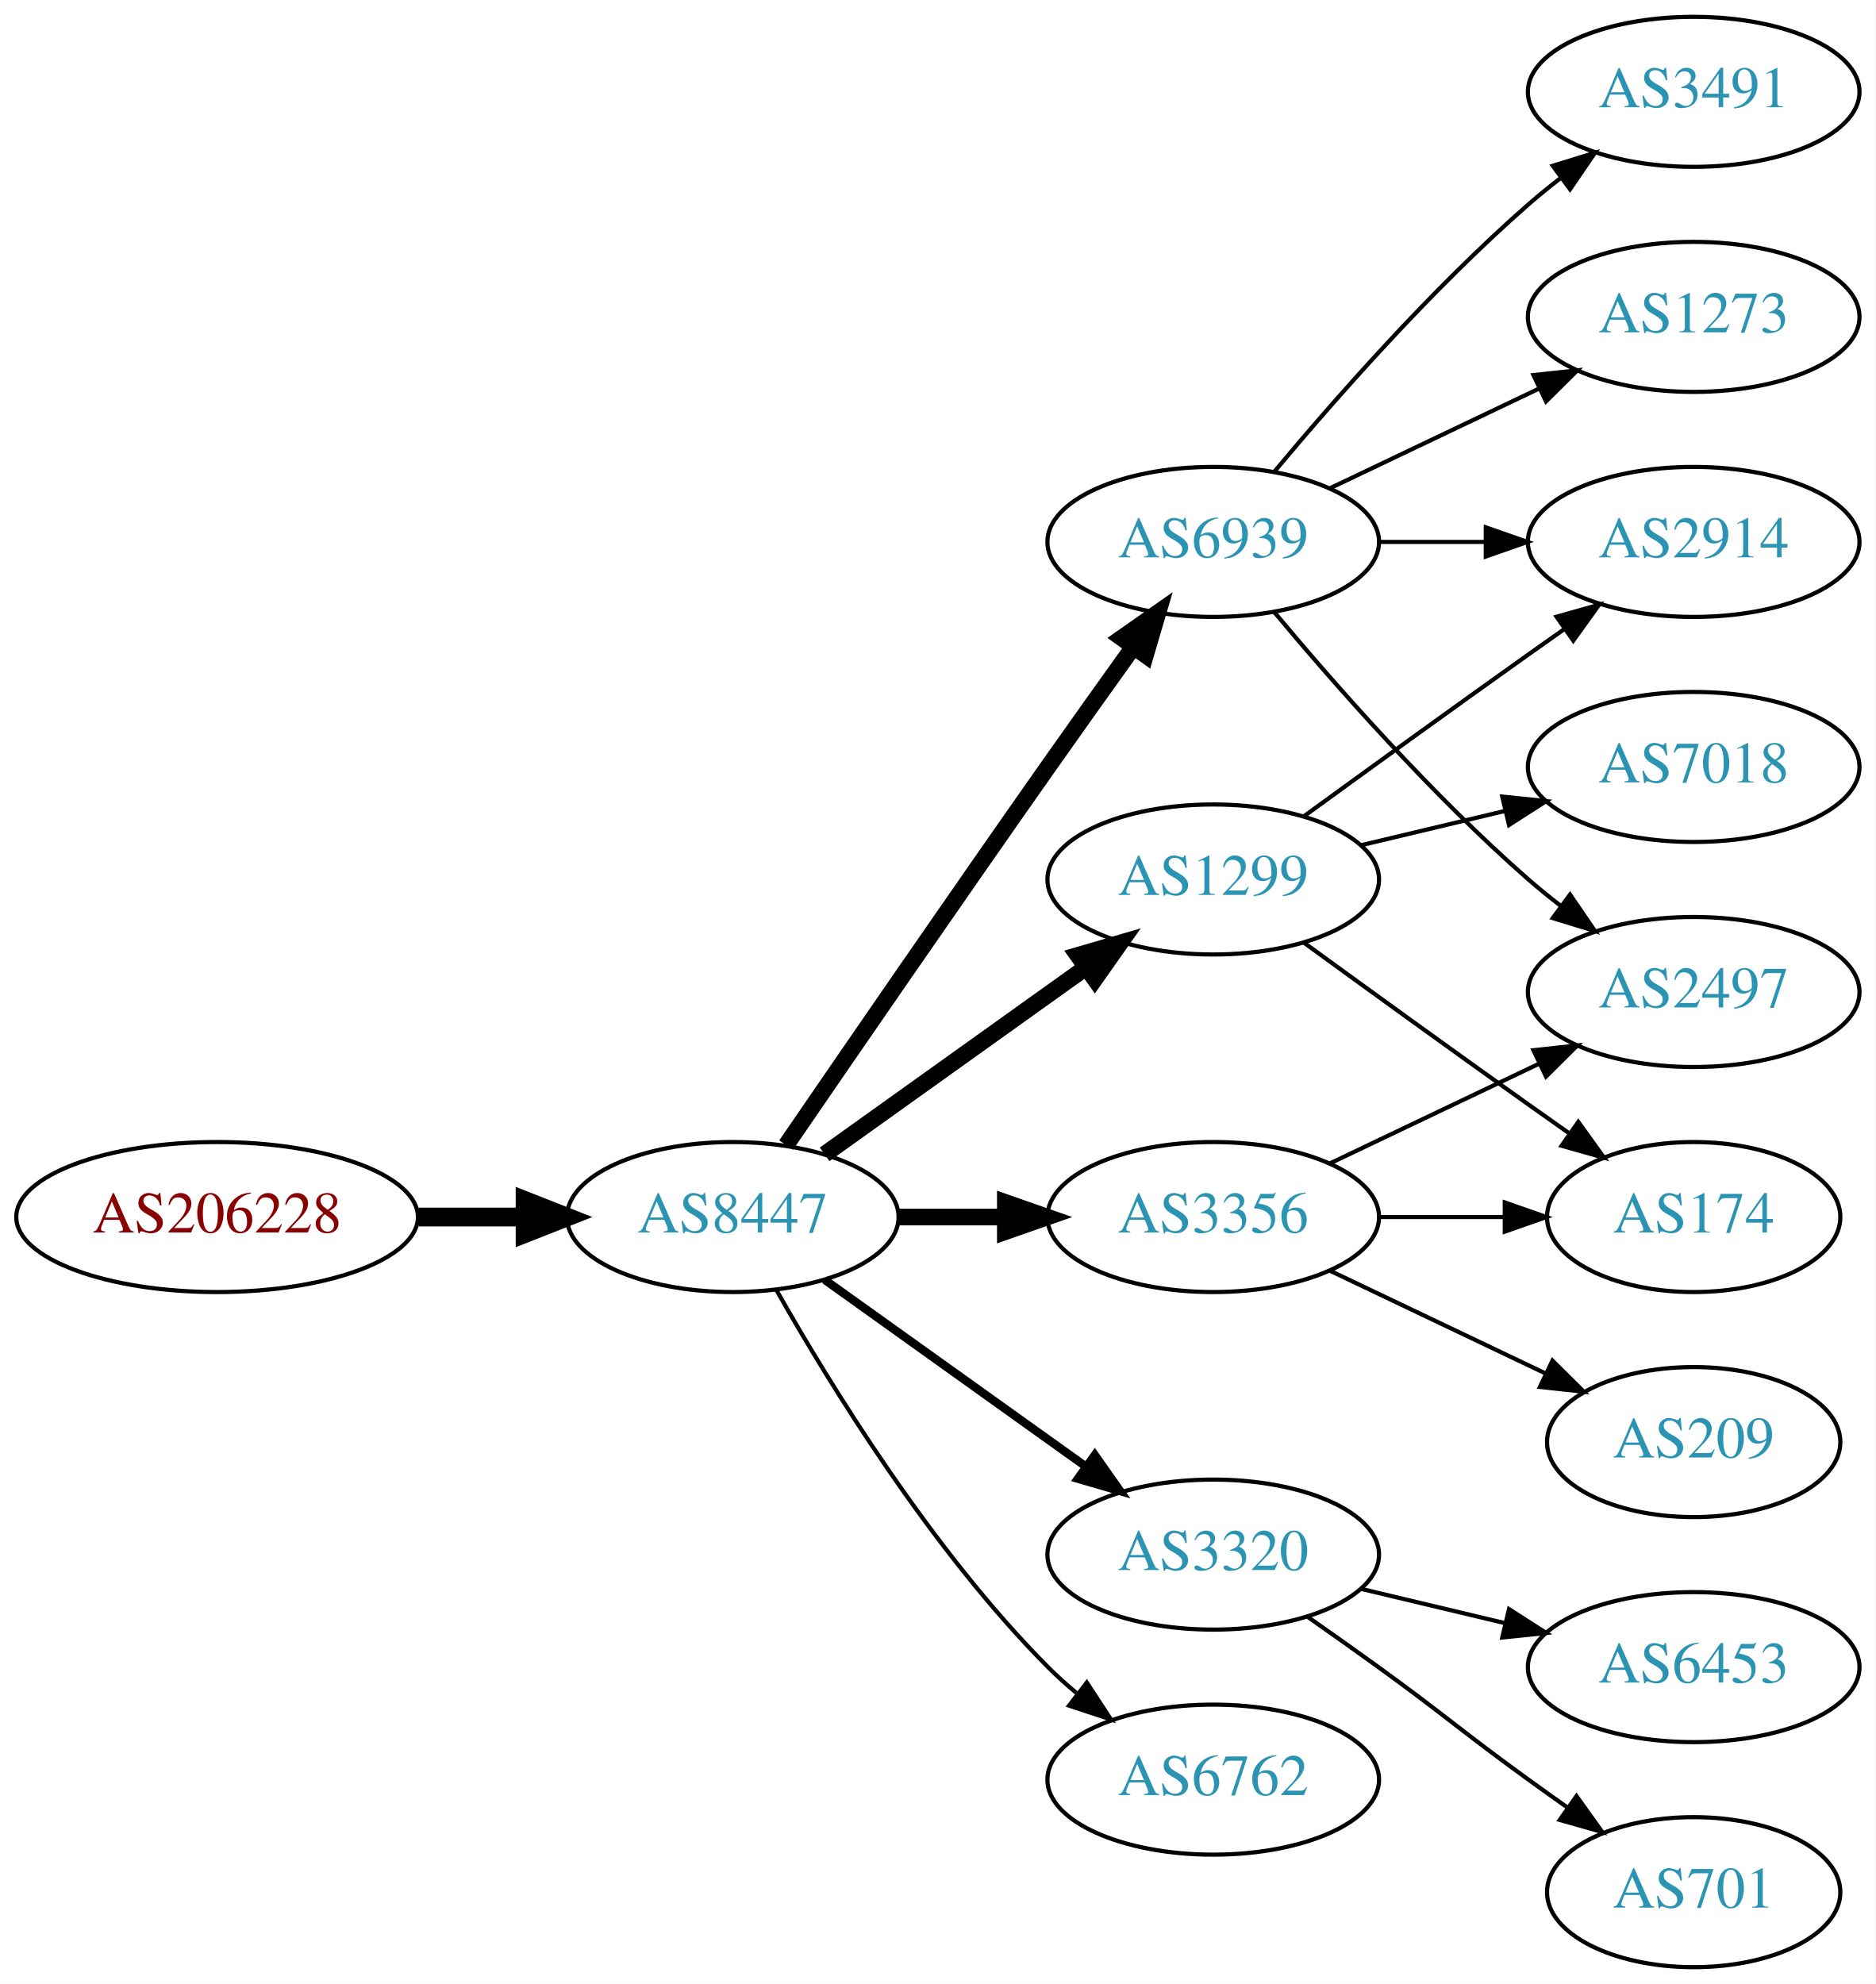
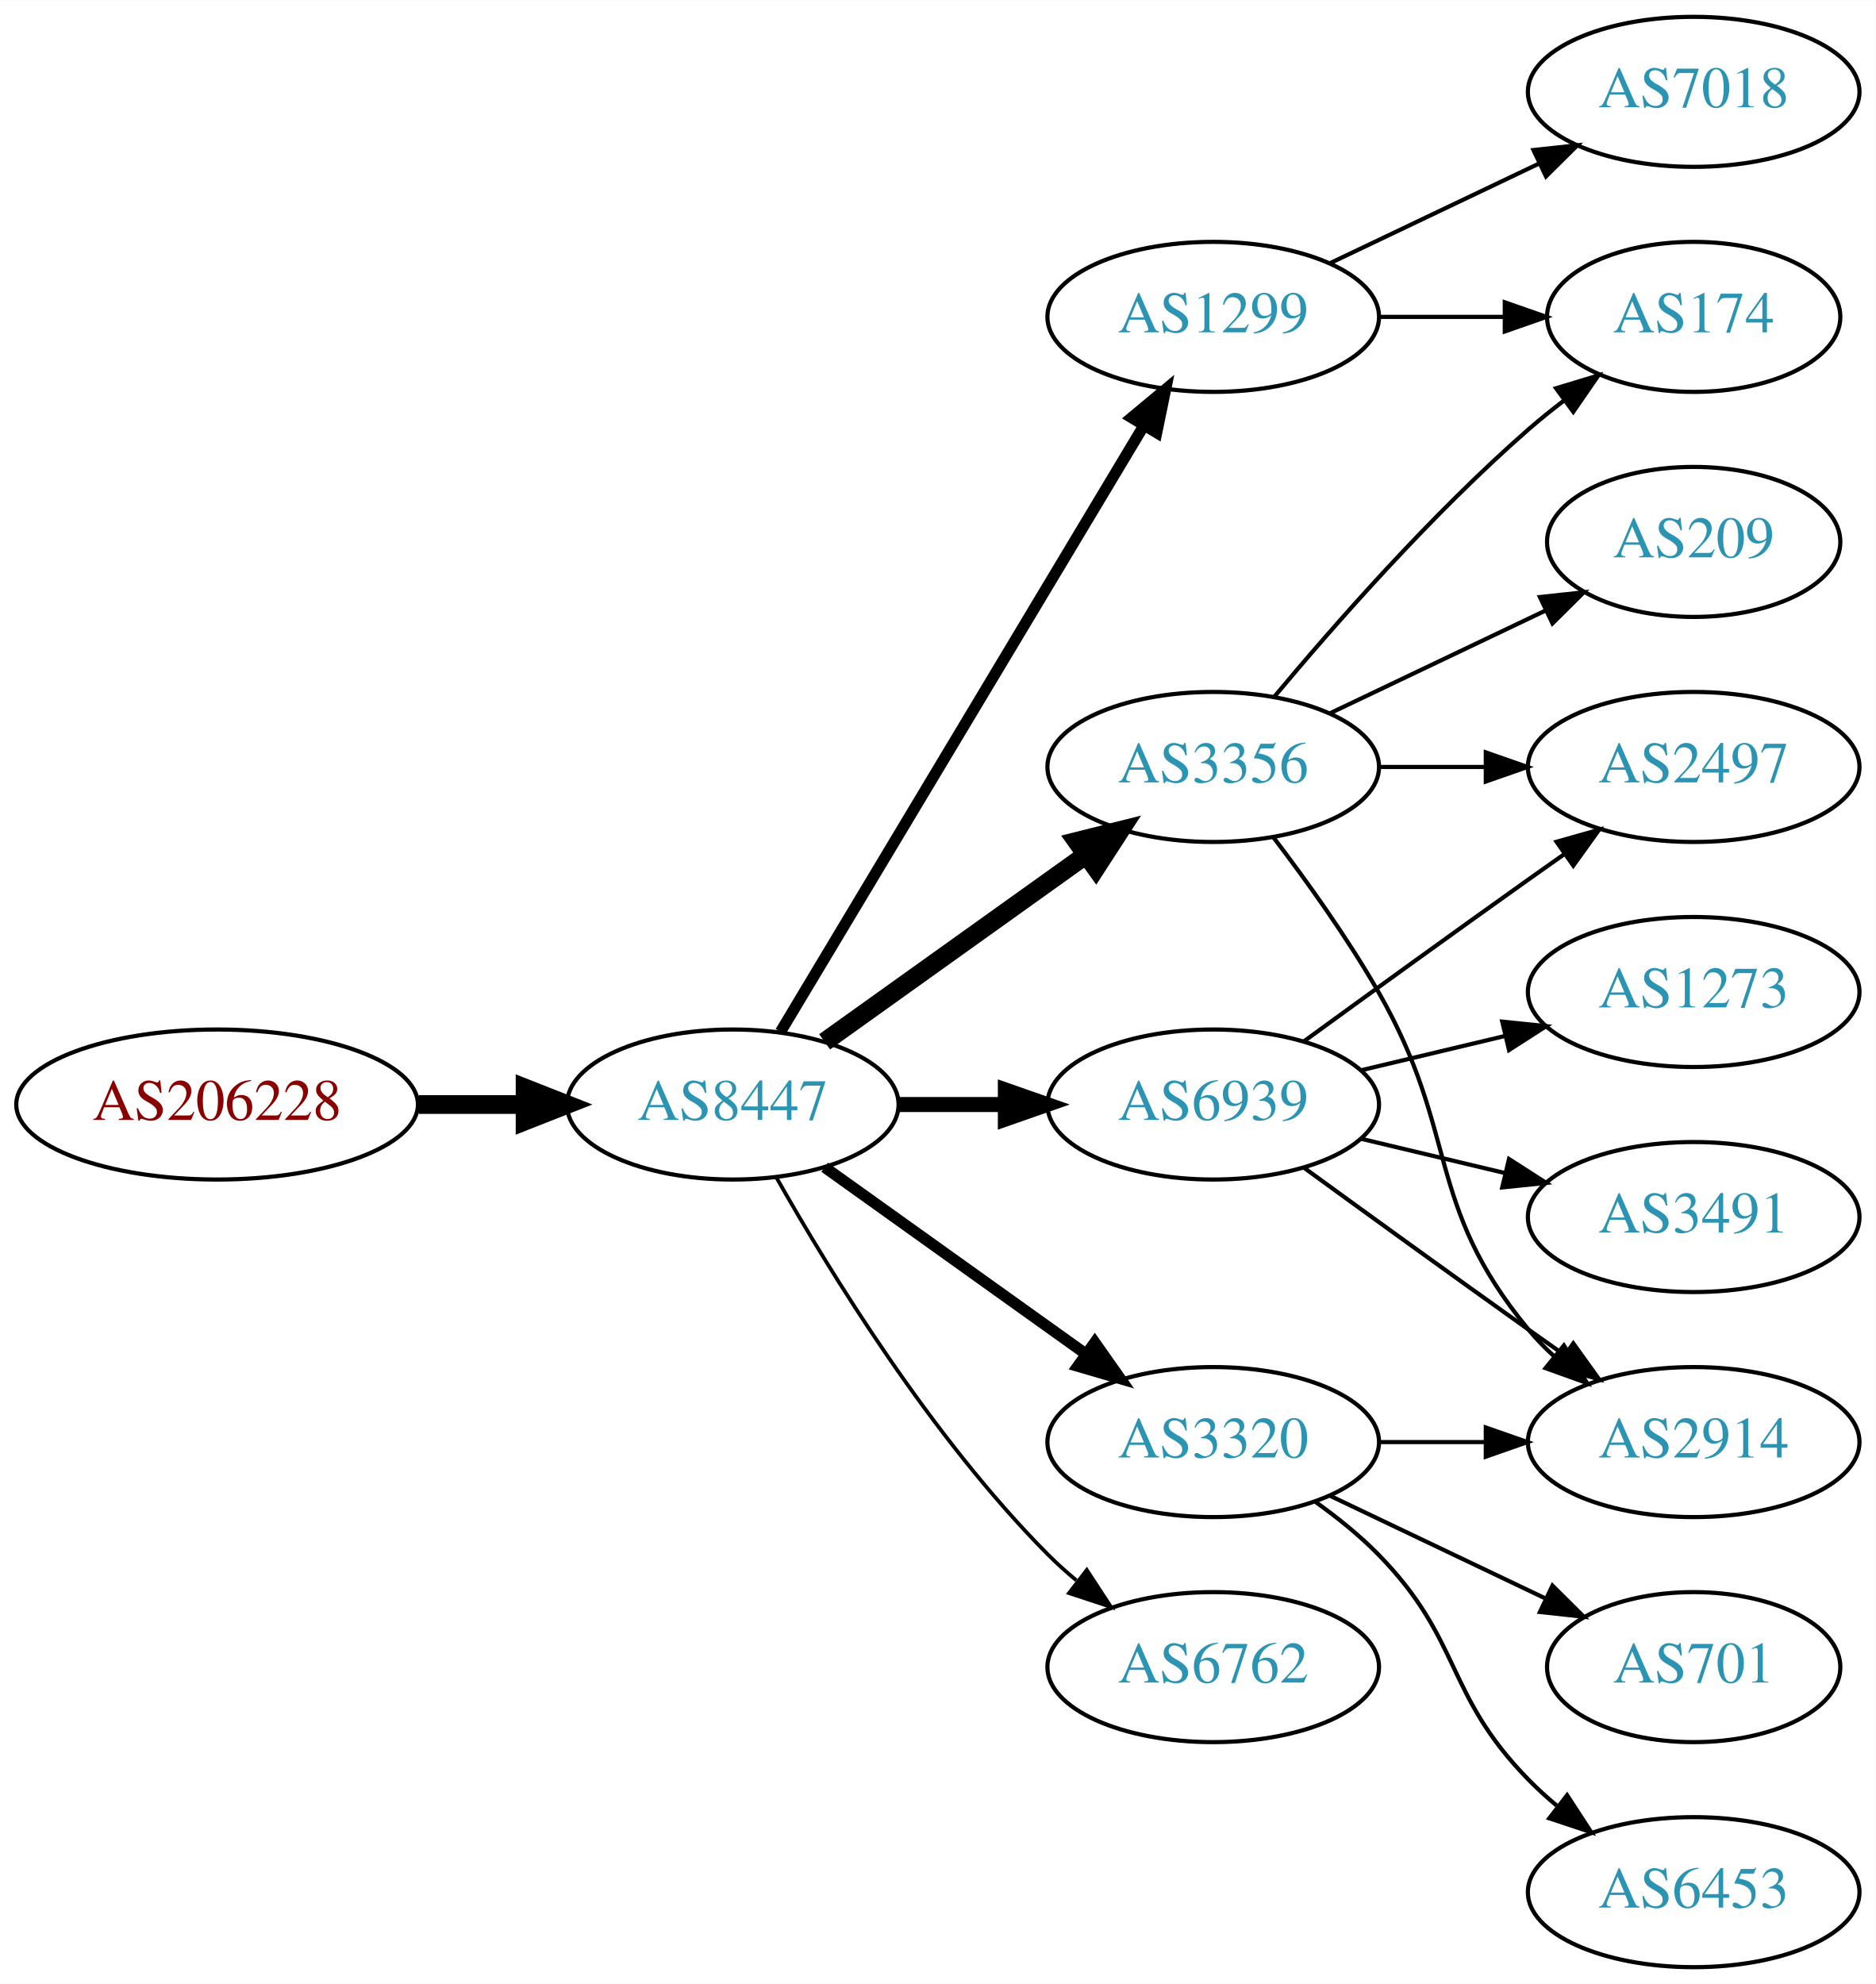
<svg xmlns="http://www.w3.org/2000/svg" xmlns:xlink="http://www.w3.org/1999/xlink" width="450pt" height="476pt" viewBox="0.00 0.00 450.07 476.00">
  <g id="graph0" class="graph" transform="scale(1 1) rotate(0) translate(4 472)">
    <polygon fill="white" stroke="none" points="-4,4 -4,-472 446.07,-472 446.07,4 -4,4" />
    <g id="node1" class="node">
      <g id="a_node1">
        <a xlink:href="/asn/206228" xlink:title="AS206228 ~ Andritz AG [AT]">
-           <ellipse fill="#ffffff" stroke="black" cx="48.096" cy="-180" rx="48.192" ry="18" />
-           <text text-anchor="middle" x="48.096" y="-176.3" font-family="Times,serif" font-size="14.00" fill="#880000">AS206228</text>
+           <ellipse fill="#ffffff" stroke="black" cx="48.096" cy="-207" rx="48.192" ry="18" />
+           <text text-anchor="middle" x="48.096" y="-203.3" font-family="Times,serif" font-size="14.00" fill="#880000">AS206228</text>
        </a>
      </g>
    </g>
    <g id="node2" class="node">
      <g id="a_node2">
        <a xlink:href="/asn/8447" xlink:title="AS8447 ~ A1 Telekom Austria AG [AT]">
-           <ellipse fill="#ffffff" stroke="black" cx="171.838" cy="-180" rx="39.794" ry="18" />
-           <text text-anchor="middle" x="171.838" y="-176.3" font-family="Times,serif" font-size="14.00" fill="#2c94b3">AS8447</text>
+           <ellipse fill="#ffffff" stroke="black" cx="171.838" cy="-207" rx="39.794" ry="18" />
+           <text text-anchor="middle" x="171.838" y="-203.3" font-family="Times,serif" font-size="14.00" fill="#2c94b3">AS8447</text>
        </a>
      </g>
    </g>
    <g id="edge1" class="edge">
-       <path fill="none" stroke="black" stroke-width="4.5" d="M96.513,-180C104.867,-180 113.577,-180 121.969,-180" />
-       <polygon fill="black" stroke="black" stroke-width="4.5" points="122.004,-183.938 132.004,-180 122.004,-176.063 122.004,-183.938" />
+       <path fill="none" stroke="black" stroke-width="4.5" d="M96.513,-207C104.867,-207 113.577,-207 121.969,-207" />
+       <polygon fill="black" stroke="black" stroke-width="4.5" points="122.004,-210.938 132.004,-207 122.004,-203.063 122.004,-210.938" />
    </g>
    <g id="node3" class="node">
      <g id="a_node3">
        <a xlink:href="/asn/1299" xlink:title="AS1299 ~ Telia Carrier [EU]">
-           <ellipse fill="#ffffff" stroke="black" cx="287.131" cy="-261" rx="39.794" ry="18" />
-           <text text-anchor="middle" x="287.131" y="-257.3" font-family="Times,serif" font-size="14.00" fill="#2c94b3">AS1299</text>
+           <ellipse fill="#ffffff" stroke="black" cx="287.131" cy="-396" rx="39.794" ry="18" />
+           <text text-anchor="middle" x="287.131" y="-392.3" font-family="Times,serif" font-size="14.00" fill="#2c94b3">AS1299</text>
        </a>
      </g>
    </g>
    <g id="edge2" class="edge">
-       <path fill="none" stroke="black" stroke-width="4" d="M193.882,-195.046C211.497,-207.639 236.835,-225.755 256.501,-239.816" />
-       <polygon fill="black" stroke="black" stroke-width="4" points="254.645,-242.791 264.815,-245.76 258.716,-237.097 254.645,-242.791" />
+       <path fill="none" stroke="black" stroke-width="2.7" d="M183.293,-224.442C203.274,-257.775 246.98,-330.686 270.465,-369.866" />
+       <polygon fill="black" stroke="black" stroke-width="2.7" points="267.558,-371.823 275.701,-378.6 273.561,-368.224 267.558,-371.823" />
    </g>
    <g id="node4" class="node">
      <g id="a_node4">
        <a xlink:href="/asn/6939" xlink:title="AS6939 ~ Hurricane Electric LLC [US]">
-           <ellipse fill="#ffffff" stroke="black" cx="287.131" cy="-342" rx="39.794" ry="18" />
-           <text text-anchor="middle" x="287.131" y="-338.3" font-family="Times,serif" font-size="14.00" fill="#2c94b3">AS6939</text>
+           <ellipse fill="#ffffff" stroke="black" cx="287.131" cy="-207" rx="39.794" ry="18" />
+           <text text-anchor="middle" x="287.131" y="-203.3" font-family="Times,serif" font-size="14.00" fill="#2c94b3">AS6939</text>
        </a>
      </g>
    </g>
    <g id="edge3" class="edge">
-       <path fill="none" stroke="black" stroke-width="4" d="M184.645,-197.269C199.288,-218.642 225.062,-256.12 247.484,-288 254.119,-297.433 261.469,-307.739 267.963,-316.795" />
-       <polygon fill="black" stroke="black" stroke-width="4" points="265.199,-318.946 273.875,-325.026 270.884,-314.862 265.199,-318.946" />
+       <path fill="none" stroke="black" stroke-width="3.6" d="M211.51,-207C219.713,-207 228.477,-207 237.009,-207" />
+       <polygon fill="black" stroke="black" stroke-width="3.6" points="237.248,-210.5 247.248,-207 237.248,-203.5 237.248,-210.5" />
    </g>
    <g id="node5" class="node">
      <g id="a_node5">
        <a xlink:href="/asn/3320" xlink:title="AS3320 ~ DTAG [DE]">
-           <ellipse fill="#ffffff" stroke="black" cx="287.131" cy="-99" rx="39.794" ry="18" />
-           <text text-anchor="middle" x="287.131" y="-95.3" font-family="Times,serif" font-size="14.00" fill="#2c94b3">AS3320</text>
+           <ellipse fill="#ffffff" stroke="black" cx="287.131" cy="-126" rx="39.794" ry="18" />
+           <text text-anchor="middle" x="287.131" y="-122.3" font-family="Times,serif" font-size="14.00" fill="#2c94b3">AS3320</text>
        </a>
      </g>
    </g>
    <g id="edge4" class="edge">
-       <path fill="none" stroke="black" stroke-width="2" d="M193.882,-164.954C211.497,-152.361 236.835,-134.245 256.501,-120.184" />
-       <polygon fill="black" stroke="black" stroke-width="2" points="258.716,-122.903 264.815,-114.24 254.645,-117.209 258.716,-122.903" />
+       <path fill="none" stroke="black" stroke-width="2.7" d="M193.882,-191.954C211.497,-179.361 236.835,-161.245 256.501,-147.184" />
+       <polygon fill="black" stroke="black" stroke-width="2.7" points="258.716,-149.903 264.815,-141.24 254.645,-144.209 258.716,-149.903" />
    </g>
    <g id="node6" class="node">
      <g id="a_node6">
        <a xlink:href="/asn/3356" xlink:title="AS3356 ~ Level 3 Parent, LLC [US]">
-           <ellipse fill="#ffffff" stroke="black" cx="287.131" cy="-180" rx="39.794" ry="18" />
-           <text text-anchor="middle" x="287.131" y="-176.3" font-family="Times,serif" font-size="14.00" fill="#2c94b3">AS3356</text>
+           <ellipse fill="#ffffff" stroke="black" cx="287.131" cy="-288" rx="39.794" ry="18" />
+           <text text-anchor="middle" x="287.131" y="-284.3" font-family="Times,serif" font-size="14.00" fill="#2c94b3">AS3356</text>
        </a>
      </g>
    </g>
    <g id="edge5" class="edge">
-       <path fill="none" stroke="black" stroke-width="4" d="M211.51,-180C219.713,-180 228.477,-180 237.009,-180" />
-       <polygon fill="black" stroke="black" stroke-width="4" points="237.248,-183.5 247.248,-180 237.248,-176.5 237.248,-183.5" />
+       <path fill="none" stroke="black" stroke-width="4.5" d="M193.882,-222.046C211.497,-234.639 236.835,-252.755 256.501,-266.816" />
+       <polygon fill="black" stroke="black" stroke-width="4.5" points="254.39,-270.147 264.815,-272.76 258.97,-263.741 254.39,-270.147" />
    </g>
    <g id="node7" class="node">
      <g id="a_node7">
        <a xlink:href="/asn/6762" xlink:title="AS6762 ~ TELECOM ITALIA SPARKLE S.p.A. [IT]">
-           <ellipse fill="#ffffff" stroke="black" cx="287.131" cy="-45" rx="39.794" ry="18" />
-           <text text-anchor="middle" x="287.131" y="-41.3" font-family="Times,serif" font-size="14.00" fill="#2c94b3">AS6762</text>
+           <ellipse fill="#ffffff" stroke="black" cx="287.131" cy="-72" rx="39.794" ry="18" />
+           <text text-anchor="middle" x="287.131" y="-68.3" font-family="Times,serif" font-size="14.00" fill="#2c94b3">AS6762</text>
        </a>
      </g>
    </g>
    <g id="edge6" class="edge">
-       <path fill="none" stroke="black" d="M182.298,-162.51C195.08,-139.904 219.512,-100.114 247.484,-72 249.595,-69.879 251.891,-67.812 254.277,-65.829" />
-       <polygon fill="black" stroke="black" points="256.792,-68.31 262.592,-59.444 252.529,-62.758 256.792,-68.31" />
+       <path fill="none" stroke="black" stroke-width="0.9" d="M182.298,-189.51C195.08,-166.904 219.512,-127.114 247.484,-99 249.595,-96.879 251.891,-94.812 254.277,-92.829" />
+       <polygon fill="black" stroke="black" stroke-width="0.9" points="256.792,-95.31 262.592,-86.444 252.529,-89.758 256.792,-95.31" />
    </g>
    <g id="node8" class="node">
      <g id="a_node8">
-         <a xlink:href="/asn/2914" xlink:title="AS2914 ~ NTT America, Inc. [US]">
-           <ellipse fill="#ffffff" stroke="black" cx="402.424" cy="-342" rx="39.794" ry="18" />
-           <text text-anchor="middle" x="402.424" y="-338.3" font-family="Times,serif" font-size="14.00" fill="#2c94b3">AS2914</text>
-         </a>
-       </g>
-     </g>
-     <g id="edge18" class="edge">
-       <path fill="none" stroke="black" d="M308.979,-276.222C323.913,-287.091 344.527,-302.025 362.777,-315 365.598,-317.005 368.541,-319.085 371.489,-321.159" />
-       <polygon fill="black" stroke="black" points="369.516,-324.05 379.714,-326.926 373.535,-318.319 369.516,-324.05" />
-     </g>
-     <g id="node14" class="node">
-       <g id="a_node14">
-         <a xlink:href="/asn/174" xlink:title="AS174 ~ Cogent Communications [US]">
-           <ellipse fill="#ffffff" stroke="black" cx="402.424" cy="-180" rx="35.194" ry="18" />
-           <text text-anchor="middle" x="402.424" y="-176.3" font-family="Times,serif" font-size="14.00" fill="#2c94b3">AS174</text>
-         </a>
-       </g>
-     </g>
-     <g id="edge16" class="edge">
-       <path fill="none" stroke="black" d="M308.979,-245.778C323.913,-234.909 344.527,-219.975 362.777,-207 365.988,-204.718 369.357,-202.339 372.711,-199.982" />
-       <polygon fill="black" stroke="black" points="374.74,-202.834 380.922,-194.23 370.723,-197.101 374.74,-202.834" />
-     </g>
-     <g id="node16" class="node">
-       <g id="a_node16">
        <a xlink:href="/asn/7018" xlink:title="AS7018 ~ AT&amp;T Services, Inc. [US]">
-           <ellipse fill="#ffffff" stroke="black" cx="402.424" cy="-288" rx="39.794" ry="18" />
-           <text text-anchor="middle" x="402.424" y="-284.3" font-family="Times,serif" font-size="14.00" fill="#2c94b3">AS7018</text>
-         </a>
-       </g>
-     </g>
-     <g id="edge17" class="edge">
-       <path fill="none" stroke="black" d="M322.738,-269.248C333.609,-271.838 345.764,-274.735 357.206,-277.462" />
-       <polygon fill="black" stroke="black" points="356.49,-280.889 367.029,-279.803 358.112,-274.08 356.49,-280.889" />
+           <ellipse fill="#ffffff" stroke="black" cx="402.424" cy="-450" rx="39.794" ry="18" />
+           <text text-anchor="middle" x="402.424" y="-446.3" font-family="Times,serif" font-size="14.00" fill="#2c94b3">AS7018</text>
+         </a>
+       </g>
    </g>
    <g id="edge7" class="edge">
-       <path fill="none" stroke="black" d="M326.803,-342C335.006,-342 343.77,-342 352.302,-342" />
-       <polygon fill="black" stroke="black" points="352.541,-345.5 362.541,-342 352.541,-338.5 352.541,-345.5" />
+       <path fill="none" stroke="black" d="M315.267,-408.934C330.261,-416.081 349.082,-425.052 365.306,-432.785" />
+       <polygon fill="black" stroke="black" points="363.976,-436.028 374.509,-437.171 366.988,-429.709 363.976,-436.028" />
    </g>
    <g id="node9" class="node">
      <g id="a_node9">
-         <a xlink:href="/asn/1273" xlink:title="AS1273 ~ Vodafone Group PLC [EU]">
-           <ellipse fill="#ffffff" stroke="black" cx="402.424" cy="-396" rx="39.794" ry="18" />
-           <text text-anchor="middle" x="402.424" y="-392.3" font-family="Times,serif" font-size="14.00" fill="#2c94b3">AS1273</text>
+         <a xlink:href="/asn/174" xlink:title="AS174 ~ Cogent Communications [US]">
+           <ellipse fill="#ffffff" stroke="black" cx="402.424" cy="-396" rx="35.194" ry="18" />
+           <text text-anchor="middle" x="402.424" y="-392.3" font-family="Times,serif" font-size="14.00" fill="#2c94b3">AS174</text>
        </a>
      </g>
    </g>
    <g id="edge8" class="edge">
-       <path fill="none" stroke="black" d="M315.267,-354.934C330.261,-362.081 349.082,-371.052 365.306,-378.785" />
-       <polygon fill="black" stroke="black" points="363.976,-382.028 374.509,-383.171 366.988,-375.709 363.976,-382.028" />
+       <path fill="none" stroke="black" d="M326.803,-396C336.508,-396 346.999,-396 356.962,-396" />
+       <polygon fill="black" stroke="black" points="357.098,-399.5 367.098,-396 357.098,-392.5 357.098,-399.5" />
    </g>
    <g id="node10" class="node">
      <g id="a_node10">
        <a xlink:href="/asn/2497" xlink:title="AS2497 ~ Internet Initiative Japan Inc. [JP]">
-           <ellipse fill="#ffffff" stroke="black" cx="402.424" cy="-234" rx="39.794" ry="18" />
-           <text text-anchor="middle" x="402.424" y="-230.3" font-family="Times,serif" font-size="14.00" fill="#2c94b3">AS2497</text>
+           <ellipse fill="#ffffff" stroke="black" cx="402.424" cy="-288" rx="39.794" ry="18" />
+           <text text-anchor="middle" x="402.424" y="-284.3" font-family="Times,serif" font-size="14.00" fill="#2c94b3">AS2497</text>
        </a>
      </g>
    </g>
    <g id="edge9" class="edge">
-       <path fill="none" stroke="black" d="M301.761,-325.183C316.044,-308.071 339.59,-281.255 362.777,-261 365.243,-258.846 367.882,-256.706 370.579,-254.628" />
-       <polygon fill="black" stroke="black" points="372.752,-257.375 378.733,-248.63 368.604,-251.736 372.752,-257.375" />
+       <path fill="none" stroke="black" d="M308.979,-222.222C323.913,-233.091 344.527,-248.025 362.777,-261 365.598,-263.005 368.541,-265.085 371.489,-267.159" />
+       <polygon fill="black" stroke="black" points="369.516,-270.05 379.714,-272.926 373.535,-264.319 369.516,-270.05" />
    </g>
    <g id="node11" class="node">
      <g id="a_node11">
-         <a xlink:href="/asn/3491" xlink:title="AS3491 ~ PCCW Global, Inc. [US]">
-           <ellipse fill="#ffffff" stroke="black" cx="402.424" cy="-450" rx="39.794" ry="18" />
-           <text text-anchor="middle" x="402.424" y="-446.3" font-family="Times,serif" font-size="14.00" fill="#2c94b3">AS3491</text>
+         <a xlink:href="/asn/1273" xlink:title="AS1273 ~ Vodafone Group PLC [EU]">
+           <ellipse fill="#ffffff" stroke="black" cx="402.424" cy="-234" rx="39.794" ry="18" />
+           <text text-anchor="middle" x="402.424" y="-230.3" font-family="Times,serif" font-size="14.00" fill="#2c94b3">AS1273</text>
        </a>
      </g>
    </g>
    <g id="edge10" class="edge">
-       <path fill="none" stroke="black" d="M301.761,-358.817C316.044,-375.929 339.59,-402.745 362.777,-423 365.243,-425.154 367.882,-427.294 370.579,-429.372" />
-       <polygon fill="black" stroke="black" points="368.604,-432.264 378.733,-435.37 372.752,-426.625 368.604,-432.264" />
+       <path fill="none" stroke="black" d="M322.738,-215.248C333.609,-217.838 345.764,-220.735 357.206,-223.462" />
+       <polygon fill="black" stroke="black" points="356.49,-226.889 367.029,-225.803 358.112,-220.08 356.49,-226.889" />
    </g>
    <g id="node12" class="node">
      <g id="a_node12">
-         <a xlink:href="/asn/701" xlink:title="AS701 ~ UUNET [US]">
-           <ellipse fill="#ffffff" stroke="black" cx="402.424" cy="-18" rx="35.194" ry="18" />
-           <text text-anchor="middle" x="402.424" y="-14.3" font-family="Times,serif" font-size="14.00" fill="#2c94b3">AS701</text>
+         <a xlink:href="/asn/3491" xlink:title="AS3491 ~ PCCW Global, Inc. [US]">
+           <ellipse fill="#ffffff" stroke="black" cx="402.424" cy="-180" rx="39.794" ry="18" />
+           <text text-anchor="middle" x="402.424" y="-176.3" font-family="Times,serif" font-size="14.00" fill="#2c94b3">AS3491</text>
        </a>
      </g>
    </g>
    <g id="edge11" class="edge">
-       <path fill="none" stroke="black" d="M309.888,-83.991C315.422,-80.121 321.341,-75.936 326.777,-72 342.977,-60.271 346.578,-56.729 362.777,-45 365.806,-42.807 368.985,-40.537 372.163,-38.287" />
-       <polygon fill="black" stroke="black" points="374.306,-41.059 380.474,-32.445 370.28,-35.333 374.306,-41.059" />
+       <path fill="none" stroke="black" d="M322.738,-198.752C333.609,-196.162 345.764,-193.265 357.206,-190.538" />
+       <polygon fill="black" stroke="black" points="358.112,-193.92 367.029,-188.197 356.49,-187.111 358.112,-193.92" />
    </g>
    <g id="node13" class="node">
      <g id="a_node13">
+         <a xlink:href="/asn/2914" xlink:title="AS2914 ~ NTT America, Inc. [US]">
+           <ellipse fill="#ffffff" stroke="black" cx="402.424" cy="-126" rx="39.794" ry="18" />
+           <text text-anchor="middle" x="402.424" y="-122.3" font-family="Times,serif" font-size="14.00" fill="#2c94b3">AS2914</text>
+         </a>
+       </g>
+     </g>
+     <g id="edge12" class="edge">
+       <path fill="none" stroke="black" d="M308.979,-191.778C323.913,-180.909 344.527,-165.975 362.777,-153 365.598,-150.995 368.541,-148.915 371.489,-146.841" />
+       <polygon fill="black" stroke="black" points="373.535,-149.681 379.714,-141.074 369.516,-143.95 373.535,-149.681" />
+     </g>
+     <g id="edge13" class="edge">
+       <path fill="none" stroke="black" d="M326.803,-126C335.006,-126 343.77,-126 352.302,-126" />
+       <polygon fill="black" stroke="black" points="352.541,-129.5 362.541,-126 352.541,-122.5 352.541,-129.5" />
+     </g>
+     <g id="node14" class="node">
+       <g id="a_node14">
        <a xlink:href="/asn/6453" xlink:title="AS6453 ~ TATA COMMUNICATIONS (AMERICA) INC [US]">
-           <ellipse fill="#ffffff" stroke="black" cx="402.424" cy="-72" rx="39.794" ry="18" />
-           <text text-anchor="middle" x="402.424" y="-68.3" font-family="Times,serif" font-size="14.00" fill="#2c94b3">AS6453</text>
-         </a>
-       </g>
-     </g>
-     <g id="edge12" class="edge">
-       <path fill="none" stroke="black" d="M322.738,-90.752C333.609,-88.162 345.764,-85.265 357.206,-82.538" />
-       <polygon fill="black" stroke="black" points="358.112,-85.92 367.029,-80.197 356.49,-79.111 358.112,-85.92" />
-     </g>
-     <g id="edge15" class="edge">
-       <path fill="none" stroke="black" d="M315.267,-192.934C330.261,-200.081 349.082,-209.052 365.306,-216.785" />
-       <polygon fill="black" stroke="black" points="363.976,-220.028 374.509,-221.171 366.988,-213.709 363.976,-220.028" />
-     </g>
-     <g id="edge13" class="edge">
-       <path fill="none" stroke="black" d="M326.803,-180C336.508,-180 346.999,-180 356.962,-180" />
-       <polygon fill="black" stroke="black" points="357.098,-183.5 367.098,-180 357.098,-176.5 357.098,-183.5" />
+           <ellipse fill="#ffffff" stroke="black" cx="402.424" cy="-18" rx="39.794" ry="18" />
+           <text text-anchor="middle" x="402.424" y="-14.3" font-family="Times,serif" font-size="14.00" fill="#2c94b3">AS6453</text>
+         </a>
+       </g>
+     </g>
+     <g id="edge14" class="edge">
+       <path fill="none" stroke="black" d="M311.725,-111.611C316.981,-107.852 322.313,-103.563 326.777,-99 346.95,-78.383 342.605,-65.617 362.777,-45 364.87,-42.861 367.154,-40.782 369.53,-38.79" />
+       <polygon fill="black" stroke="black" points="372.049,-41.268 377.83,-32.389 367.774,-35.725 372.049,-41.268" />
    </g>
    <g id="node15" class="node">
      <g id="a_node15">
+         <a xlink:href="/asn/701" xlink:title="AS701 ~ UUNET [US]">
+           <ellipse fill="#ffffff" stroke="black" cx="402.424" cy="-72" rx="35.194" ry="18" />
+           <text text-anchor="middle" x="402.424" y="-68.3" font-family="Times,serif" font-size="14.00" fill="#2c94b3">AS701</text>
+         </a>
+       </g>
+     </g>
+     <g id="edge15" class="edge">
+       <path fill="none" stroke="black" d="M315.267,-113.066C330.699,-105.71 350.185,-96.423 366.72,-88.541" />
+       <polygon fill="black" stroke="black" points="368.54,-91.551 376.062,-84.089 365.529,-85.232 368.54,-91.551" />
+     </g>
+     <g id="edge16" class="edge">
+       <path fill="none" stroke="black" d="M301.761,-304.817C316.044,-321.929 339.59,-348.745 362.777,-369 365.447,-371.332 368.32,-373.648 371.25,-375.886" />
+       <polygon fill="black" stroke="black" points="369.401,-378.87 379.542,-381.939 373.528,-373.216 369.401,-378.87" />
+     </g>
+     <g id="edge19" class="edge">
+       <path fill="none" stroke="black" d="M326.803,-288C335.006,-288 343.77,-288 352.302,-288" />
+       <polygon fill="black" stroke="black" points="352.541,-291.5 362.541,-288 352.541,-284.5 352.541,-291.5" />
+     </g>
+     <g id="edge18" class="edge">
+       <path fill="none" stroke="black" d="M301.592,-271.087C309.485,-260.73 319.335,-247.008 326.777,-234 346.342,-199.806 337.713,-183.394 362.777,-153 364.633,-150.75 366.72,-148.604 368.939,-146.576" />
+       <polygon fill="black" stroke="black" points="371.287,-149.177 376.843,-140.156 366.874,-143.744 371.287,-149.177" />
+     </g>
+     <g id="node16" class="node">
+       <g id="a_node16">
        <a xlink:href="/asn/209" xlink:title="AS209 ~ CenturyLink Communications, LLC [US]">
-           <ellipse fill="#ffffff" stroke="black" cx="402.424" cy="-126" rx="35.194" ry="18" />
-           <text text-anchor="middle" x="402.424" y="-122.3" font-family="Times,serif" font-size="14.00" fill="#2c94b3">AS209</text>
-         </a>
-       </g>
-     </g>
-     <g id="edge14" class="edge">
-       <path fill="none" stroke="black" d="M315.267,-167.066C330.699,-159.71 350.185,-150.423 366.72,-142.541" />
-       <polygon fill="black" stroke="black" points="368.54,-145.551 376.062,-138.089 365.529,-139.232 368.54,-145.551" />
+           <ellipse fill="#ffffff" stroke="black" cx="402.424" cy="-342" rx="35.194" ry="18" />
+           <text text-anchor="middle" x="402.424" y="-338.3" font-family="Times,serif" font-size="14.00" fill="#2c94b3">AS209</text>
+         </a>
+       </g>
+     </g>
+     <g id="edge17" class="edge">
+       <path fill="none" stroke="black" d="M315.267,-300.934C330.699,-308.29 350.185,-317.577 366.72,-325.459" />
+       <polygon fill="black" stroke="black" points="365.529,-328.768 376.062,-329.911 368.54,-322.449 365.529,-328.768" />
    </g>
  </g>
</svg>
